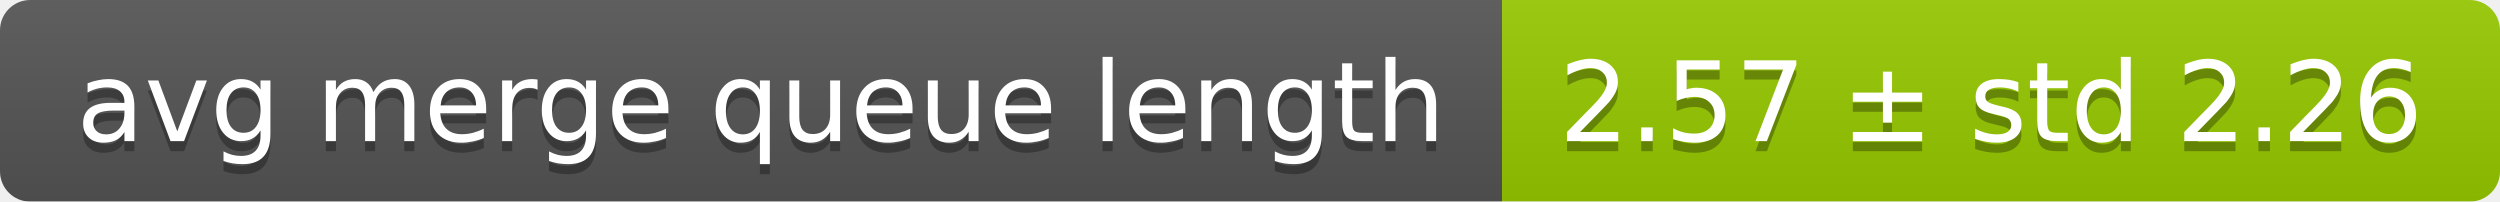
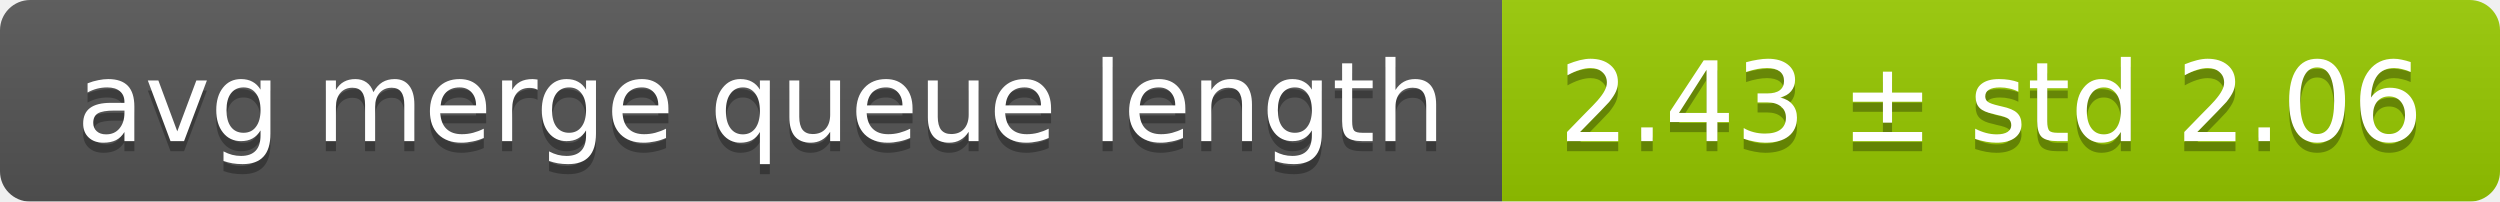
<svg xmlns="http://www.w3.org/2000/svg" width="248" height="20">
  <linearGradient id="smooth" x2="0" y2="100%">
    <stop offset="0" stop-color="#bbb" stop-opacity=".1" />
    <stop offset="1" stop-opacity=".1" />
  </linearGradient>
  <mask id="round">
    <rect width="248" height="20" rx="3" fill="#fff" />
  </mask>
  <g mask="url(#round)">
    <rect width="149" height="20" fill="#555" />
    <rect x="149" width="99" height="20" fill="#97ca00" />
    <rect width="248" height="20" fill="url(#smooth)" />
  </g>
  <g fill="#fff" text-anchor="middle" font-family="DejaVu Sans,Verdana,Geneva,sans-serif" font-size="11">
    <text x="75.5" y="15" fill="#010101" fill-opacity=".3">avg merge queue length</text>
    <text x="75.5" y="14">avg merge queue length</text>
-     <text x="197.5" y="15" fill="#010101" fill-opacity=".3">2.57 ± std 2.26</text>
-     <text x="197.5" y="14">2.57 ± std 2.26</text>
+     <text x="197.5" y="15" fill="#010101" fill-opacity=".3">2.43 ± std 2.06</text>
+     <text x="197.5" y="14">2.43 ± std 2.06</text>
  </g>
</svg>
